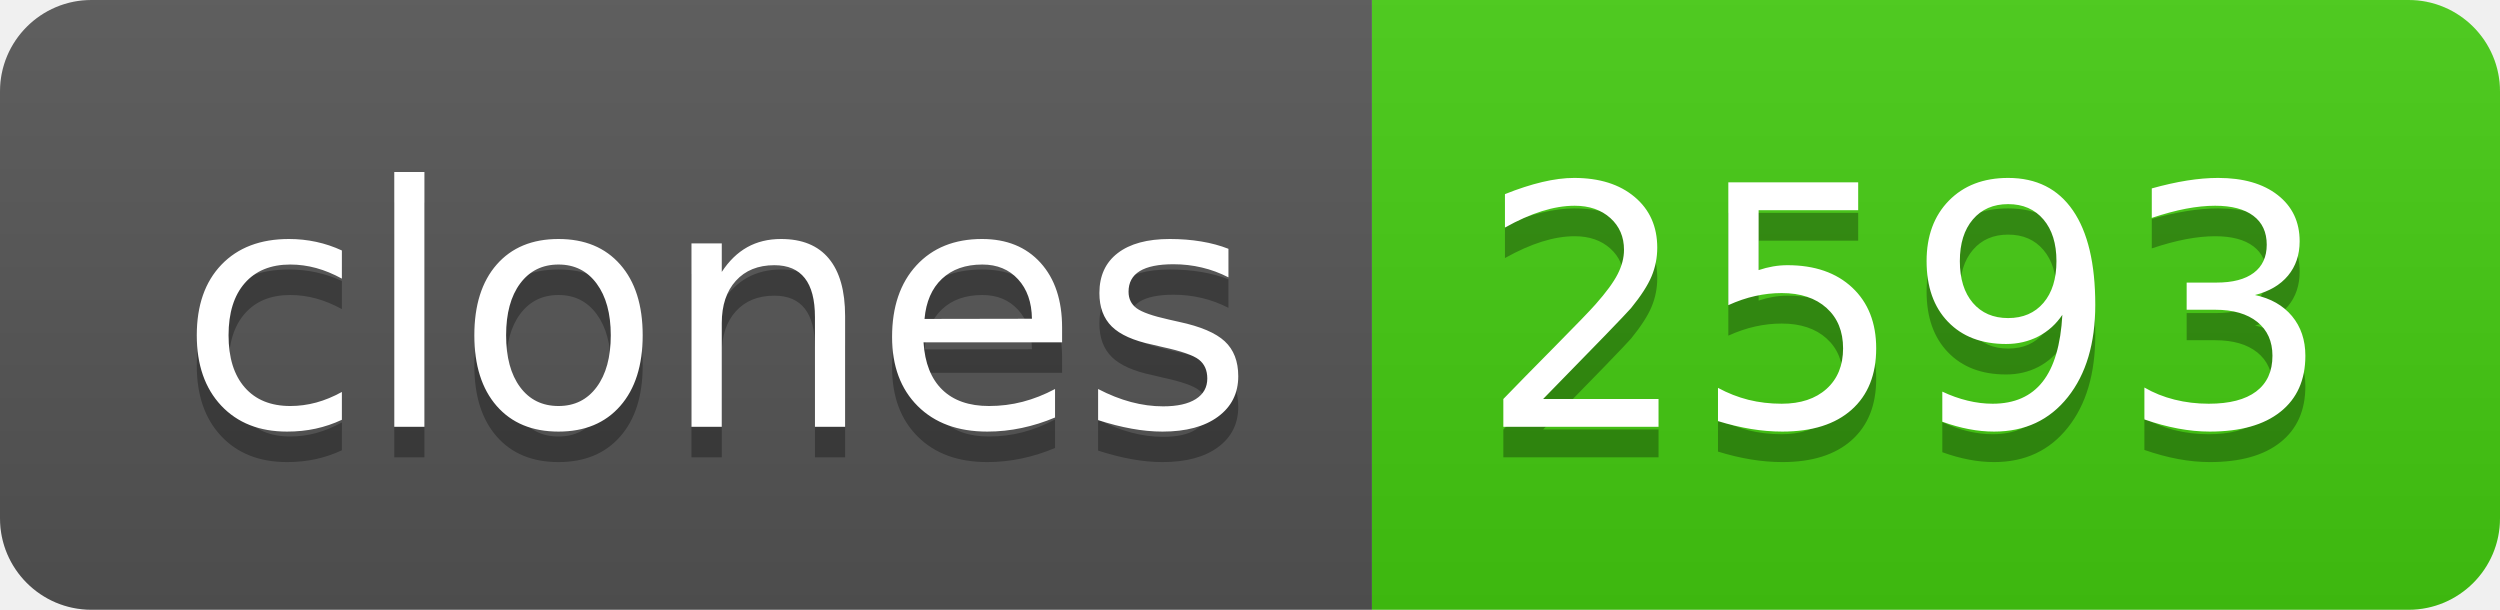
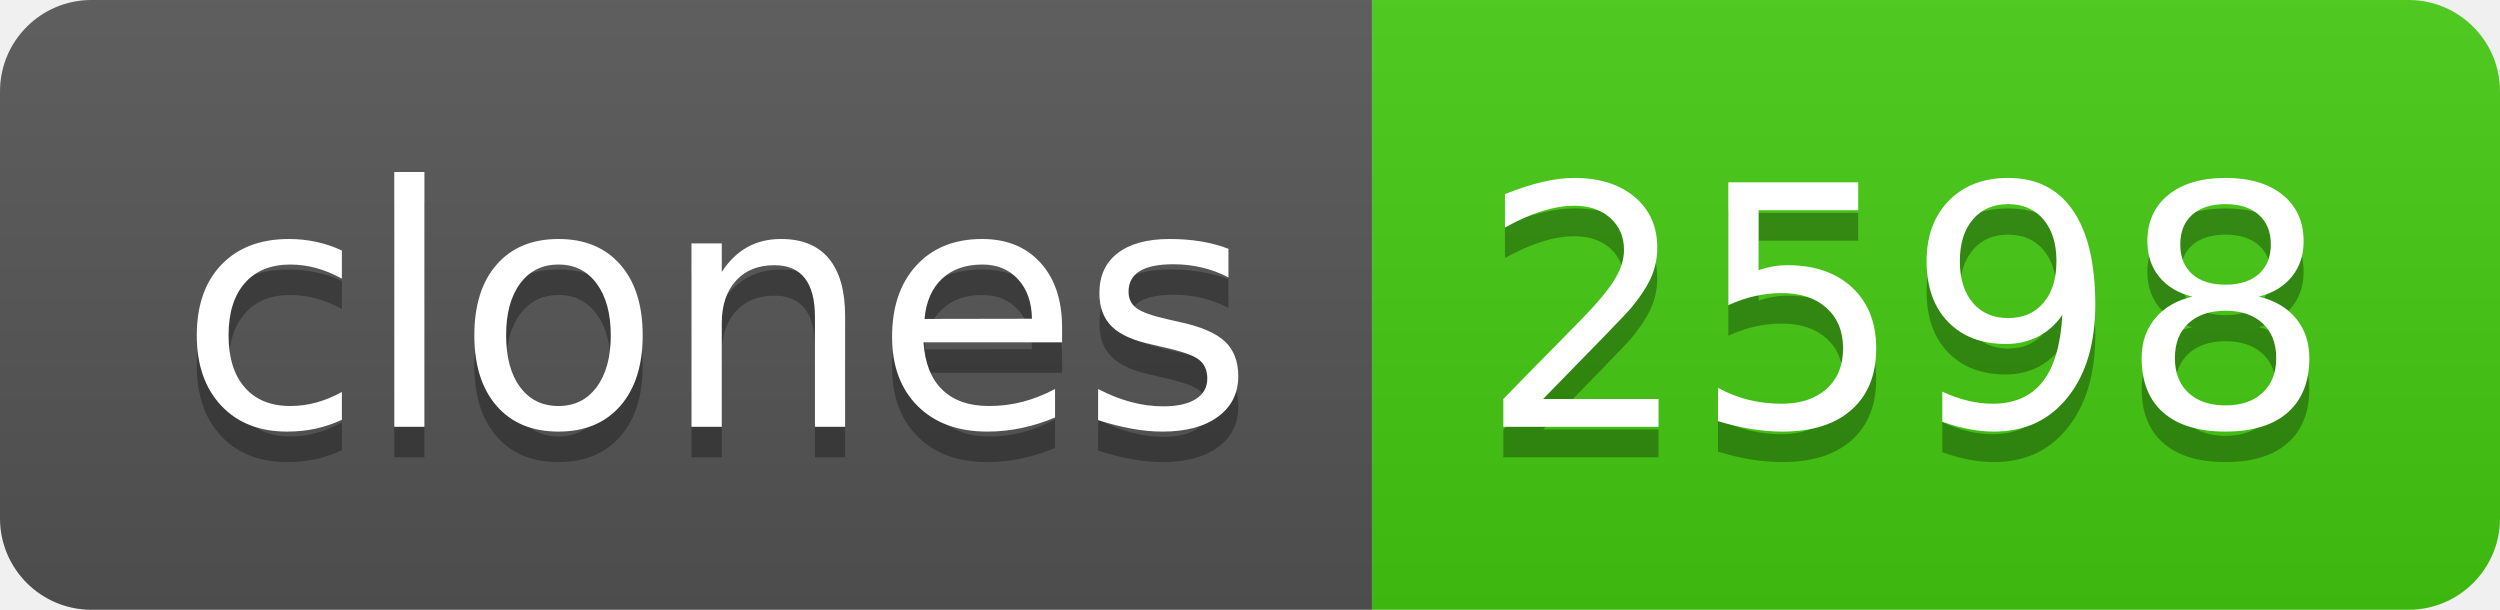
- <svg xmlns="http://www.w3.org/2000/svg" width="82" height="20" role="img" aria-label="clones: 2593">
+ <svg xmlns="http://www.w3.org/2000/svg" width="82" height="20" role="img" aria-label="clones: 2598">
  <linearGradient id="s" x2="0" y2="100%">
    <stop offset="0" stop-color="#bbb" stop-opacity=".1" />
    <stop offset="1" stop-opacity=".1" />
  </linearGradient>
  <clipPath id="r">
    <rect width="82" height="20" rx="3" fill="#fff" />
  </clipPath>
  <g clip-path="url(#r)">
    <rect width="45" height="20" fill="#555" />
    <rect x="45" width="37" height="20" fill="#4c1" />
    <rect width="82" height="20" fill="url(#s)" />
  </g>
  <g fill="#fff" text-anchor="middle" font-family="Verdana,Geneva,DejaVu Sans,sans-serif" text-rendering="geometricPrecision" font-size="110">
    <text aria-hidden="true" x="235" y="150" fill="#010101" fill-opacity=".3" transform="scale(.1)" textLength="350">clones</text>
    <text x="235" y="140" transform="scale(.1)" fill="#fff" textLength="350">clones</text>
-     <text aria-hidden="true" x="625" y="150" fill="#010101" fill-opacity=".3" transform="scale(.1)" textLength="270">2593</text>
-     <text x="625" y="140" transform="scale(.1)" fill="#fff" textLength="270">2593</text>
+     <text aria-hidden="true" x="625" y="150" fill="#010101" fill-opacity=".3" transform="scale(.1)" textLength="270">2598</text>
+     <text x="625" y="140" transform="scale(.1)" fill="#fff" textLength="270">2598</text>
  </g>
</svg>
